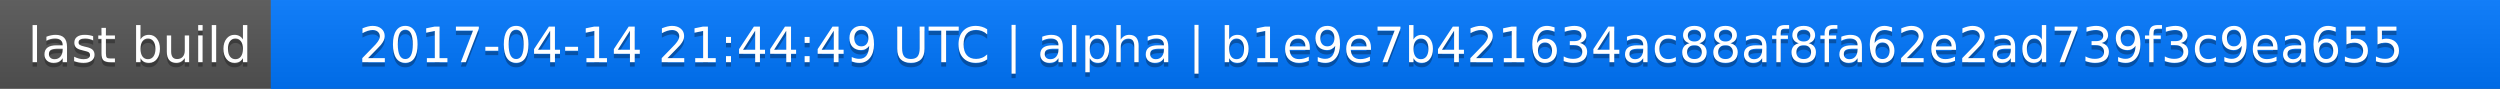
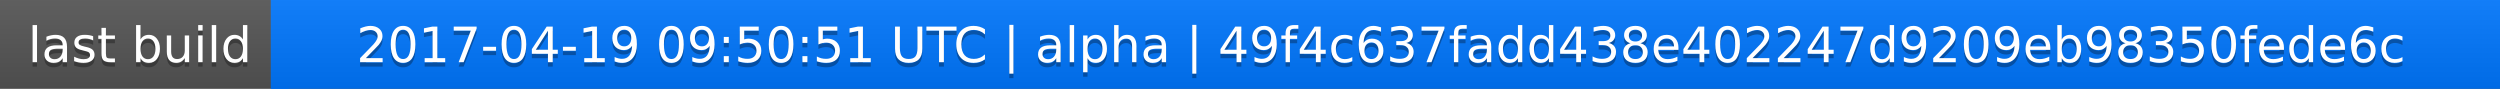
<svg xmlns="http://www.w3.org/2000/svg" width="563" height="20">
  <linearGradient id="a" x2="0" y2="100%">
    <stop offset="0" stop-color="#bbb" stop-opacity=".1" />
    <stop offset="1" stop-opacity=".1" />
  </linearGradient>
  <rect rx="0" width="563" height="20" fill="#555" />
  <rect rx="0" x="61" width="502" height="20" fill="#07f" />
  <path fill="#07f" d="M61 0h4v20h-4z" />
  <rect rx="0" width="563" height="20" fill="url(#a)" />
  <g fill="#fff" text-anchor="middle" font-family="DejaVu Sans,Verdana,Geneva,sans-serif" font-size="11">
    <text x="31.5" y="15" fill="#010101" fill-opacity=".3">last build</text>
    <text x="31.5" y="14">last build</text>
-     <text x="311" y="15" fill="#010101" fill-opacity=".3">2017-04-14 21:44:49 UTC | alpha | b1e9e7b421634ac88af8fa62e2ad739f3c9ea655</text>
-     <text x="311" y="14">2017-04-14 21:44:49 UTC | alpha | b1e9e7b421634ac88af8fa62e2ad739f3c9ea655</text>
+     <text x="311" y="15" fill="#010101" fill-opacity=".3">2017-04-19 09:50:51 UTC | alpha | 49f4c637fadd438e402247d9209eb98350fede6c</text>
+     <text x="311" y="14">2017-04-19 09:50:51 UTC | alpha | 49f4c637fadd438e402247d9209eb98350fede6c</text>
  </g>
</svg>
